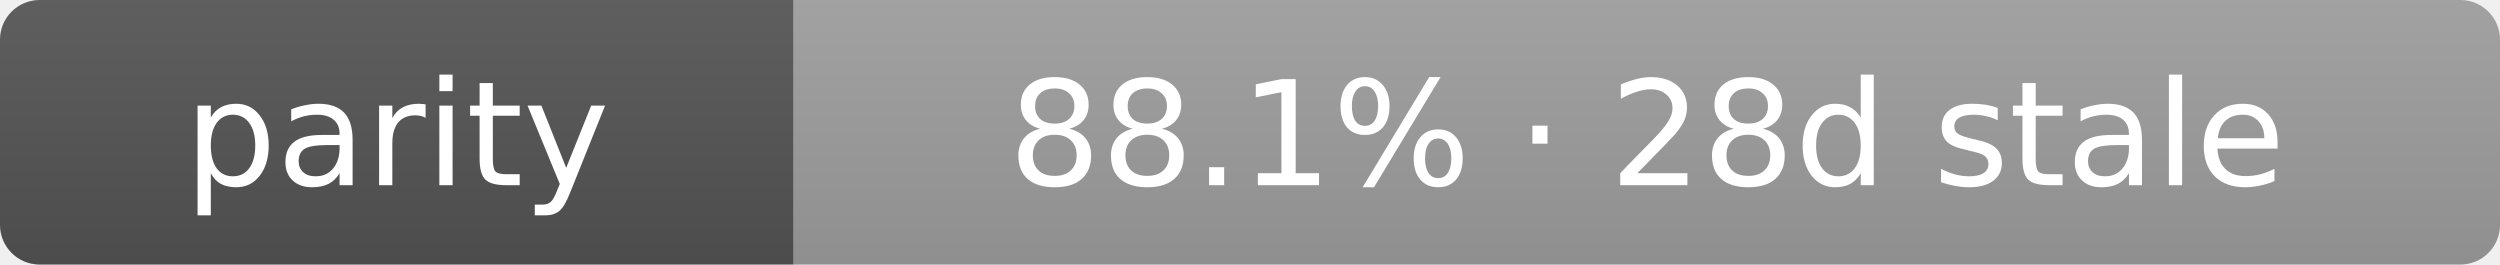
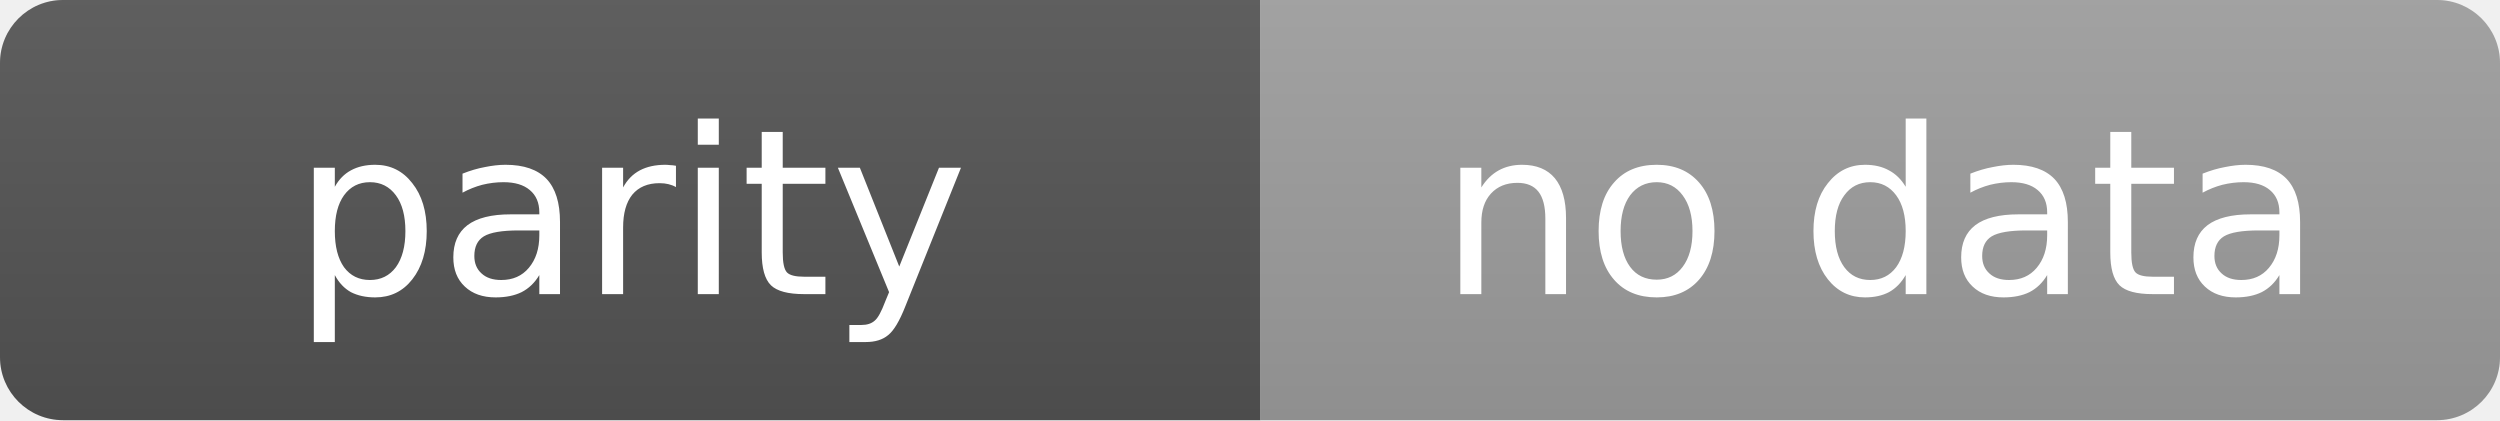
- <svg xmlns="http://www.w3.org/2000/svg" width="189" height="20" role="img" aria-label="parity: 88.1% · 28d stale">
+ <svg xmlns="http://www.w3.org/2000/svg" width="119" height="20" role="img" aria-label="parity: no data">
  <linearGradient id="s" x2="0" y2="100%">
    <stop offset="0" stop-color="#bbb" stop-opacity=".1" />
    <stop offset="1" stop-opacity=".1" />
  </linearGradient>
  <clipPath id="r">
-     <rect width="189" height="20" rx="3" fill="#fff" />
+     <rect width="119" height="20" rx="3" fill="#fff" />
  </clipPath>
  <g clip-path="url(#r)">
    <rect width="60" height="20" fill="#555" />
-     <rect x="60" width="129" height="20" fill="#9f9f9f" />
-     <rect width="189" height="20" fill="url(#s)" />
+     <rect x="60" width="59" height="20" fill="#9f9f9f" />
+     <rect width="119" height="20" fill="url(#s)" />
  </g>
  <g fill="#fff" text-anchor="middle" font-family="Verdana,Geneva,DejaVu Sans,sans-serif" text-rendering="geometricPrecision" font-size="11">
    <text x="30.0" y="14">parity</text>
-     <text x="124.5" y="14">88.1% · 28d stale</text>
+     <text x="89.5" y="14">no data</text>
  </g>
</svg>
